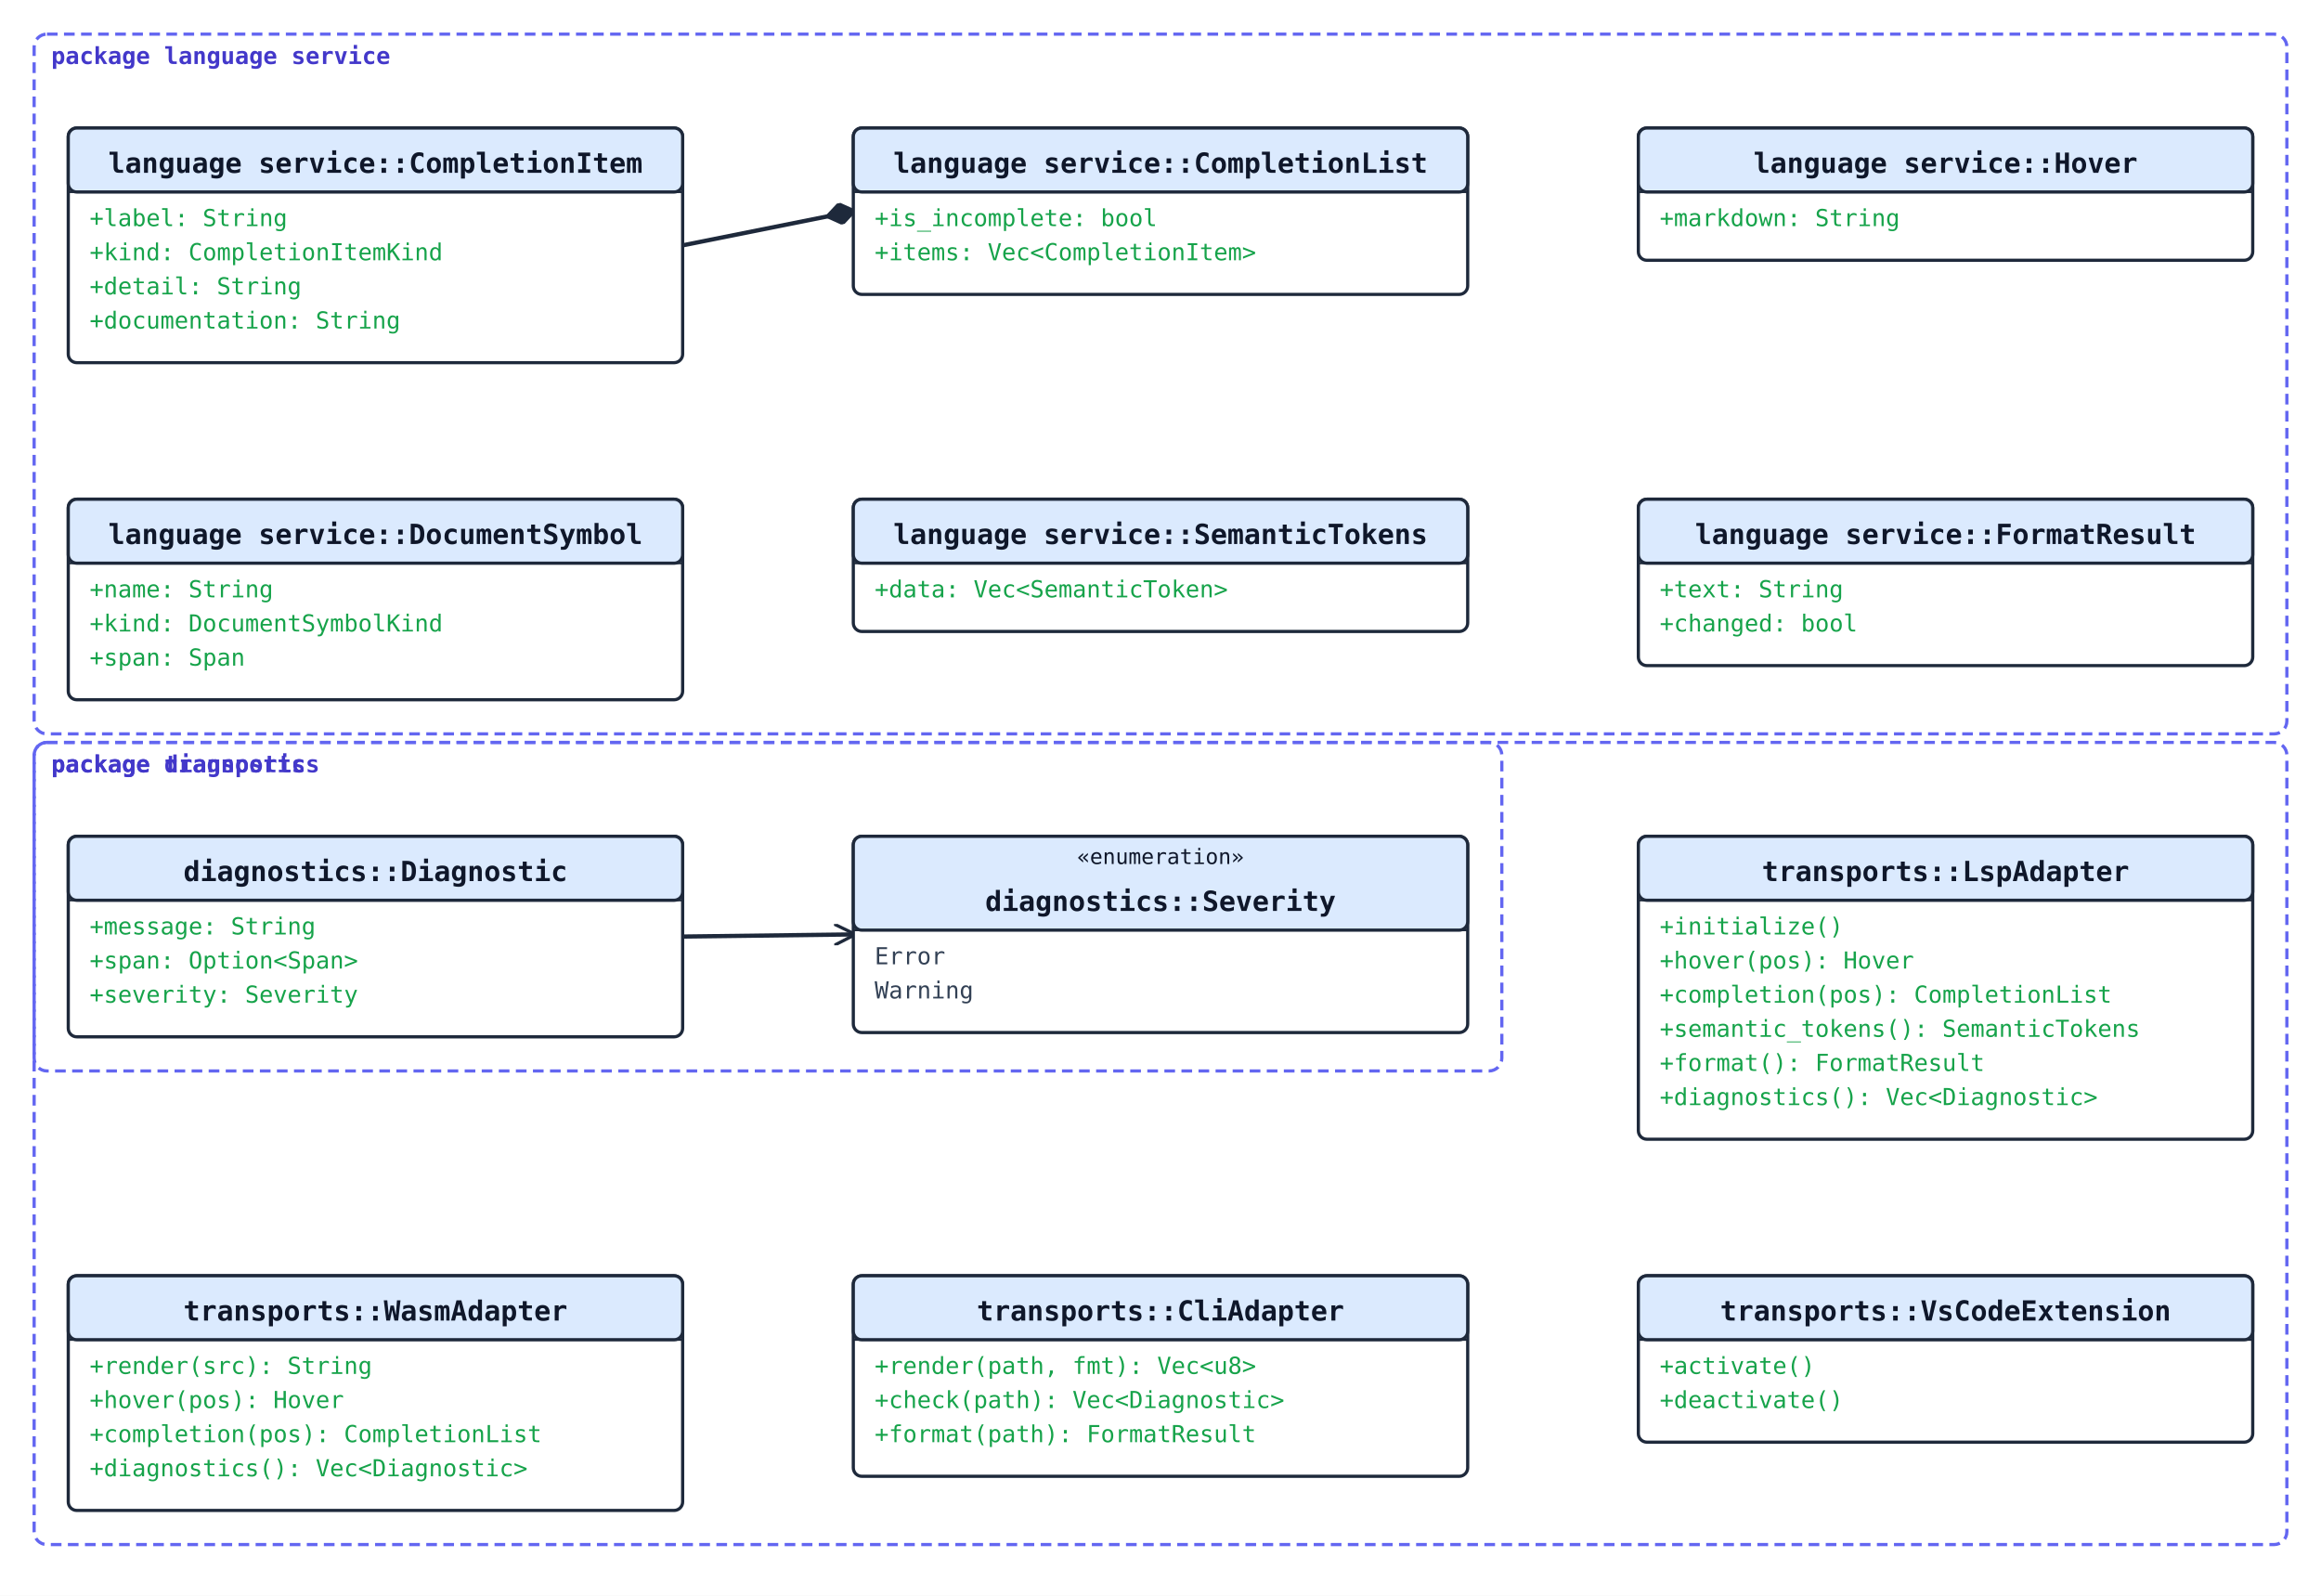
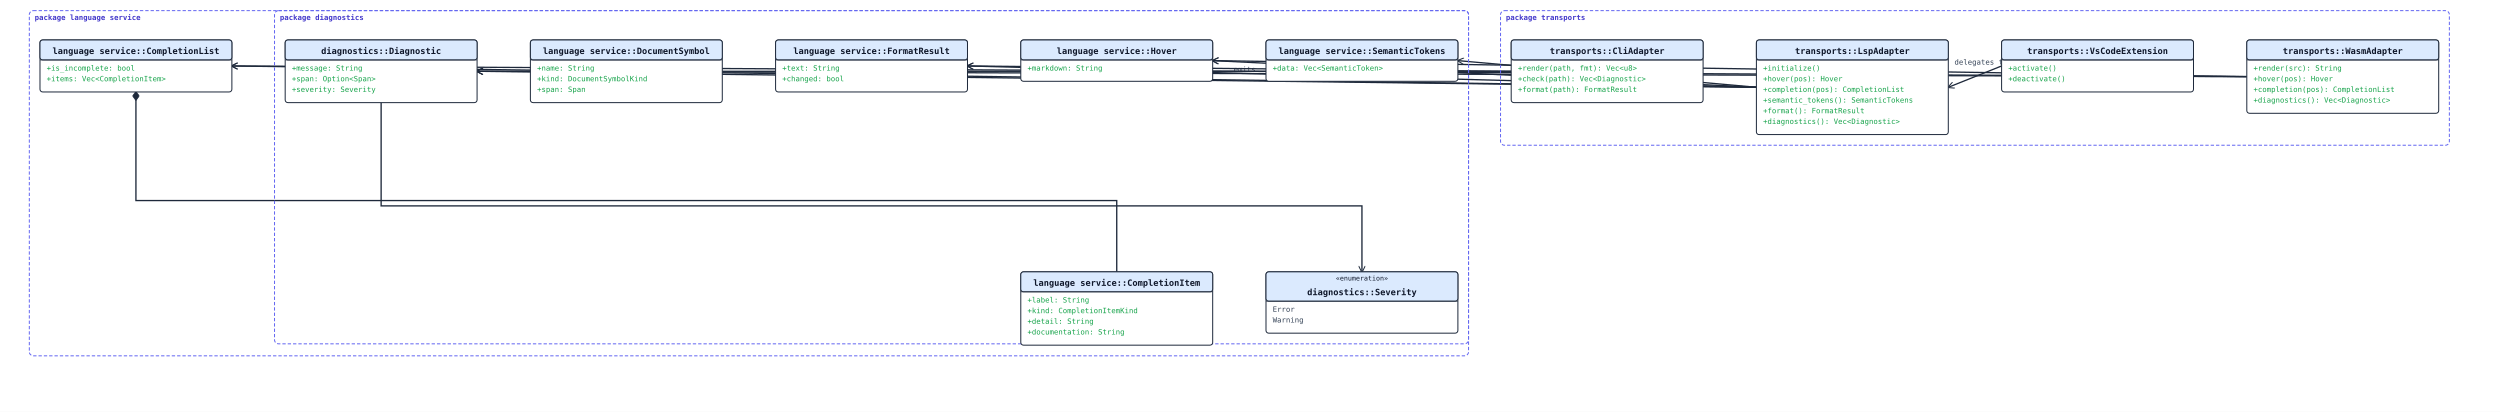
- <svg xmlns="http://www.w3.org/2000/svg" width="1088" height="748" viewBox="0 0 1088 748">
+ <svg xmlns="http://www.w3.org/2000/svg" width="3752" height="618" viewBox="0 0 3752 618">
  <rect width="100%" height="100%" fill="#ffffff" />
  <defs>
    <marker id="arrow-open" viewBox="0 0 10 10" refX="9" refY="5" markerWidth="10" markerHeight="10" markerUnits="userSpaceOnUse" orient="auto-start-reverse">
      <path d="M0,0 L10,5 L0,10" fill="none" stroke="#1e293b" stroke-width="1.5" />
    </marker>
    <marker id="arrow-triangle" viewBox="0 0 16 16" refX="15" refY="8" markerWidth="16" markerHeight="16" markerUnits="userSpaceOnUse" orient="auto-start-reverse">
      <polygon points="0,1 14,8 0,15" fill="#ffffff" stroke="#1e293b" stroke-width="1.5" fill-rule="nonzero" />
    </marker>
    <marker id="arrow-diamond-filled" viewBox="0 0 14 10" refX="13" refY="5" markerWidth="14" markerHeight="10" markerUnits="userSpaceOnUse" orient="auto-start-reverse">
      <path d="M0,5 L7,0 L14,5 L7,10 z" fill="#1e293b" stroke="#1e293b" stroke-width="1" />
    </marker>
    <marker id="arrow-diamond-open" viewBox="0 0 14 10" refX="13" refY="5" markerWidth="14" markerHeight="10" markerUnits="userSpaceOnUse" orient="auto-start-reverse">
      <path d="M0,5 L7,0 L14,5 L7,10 z" fill="#ffffff" stroke="#1e293b" stroke-width="1" />
    </marker>
  </defs>
-   <line class="uml-relation" data-uml-from="language service::CompletionList" data-uml-to="language service::CompletionItem" x1="400" y1="99" x2="320" y2="115" stroke="#1e293b" stroke-width="2" marker-start="url(#arrow-diamond-filled)" />
-   <line class="uml-relation" data-uml-from="diagnostics::Diagnostic" data-uml-to="diagnostics::Severity" x1="320" y1="439" x2="400" y2="438" stroke="#1e293b" stroke-width="2" marker-end="url(#arrow-open)" />
-   <rect class="uml-group-frame" data-uml-group="diagnostics" x="16" y="348" width="688" height="154" rx="6" ry="6" fill="none" stroke="#6366f1" stroke-width="1.5" stroke-dasharray="5 3" />
-   <text x="24" y="362" font-family="monospace" font-size="11" font-weight="600" fill="#4338ca">package diagnostics</text>
-   <rect class="uml-group-frame" data-uml-group="language service" x="16" y="16" width="1056" height="328" rx="6" ry="6" fill="none" stroke="#6366f1" stroke-width="1.5" stroke-dasharray="5 3" />
-   <text x="24" y="30" font-family="monospace" font-size="11" font-weight="600" fill="#4338ca">package language service</text>
-   <rect class="uml-group-frame" data-uml-group="transports" x="16" y="348" width="1056" height="376" rx="6" ry="6" fill="none" stroke="#6366f1" stroke-width="1.5" stroke-dasharray="5 3" />
-   <text x="24" y="362" font-family="monospace" font-size="11" font-weight="600" fill="#4338ca">package transports</text>
-   <rect x="32" y="60" width="288" height="110" rx="4" ry="4" fill="#ffffff" stroke="#1e293b" stroke-width="1.5" />
-   <rect x="32" y="60" width="288" height="30" rx="4" ry="4" fill="#dbeafe" stroke="#1e293b" stroke-width="1.5" />
-   <line x1="32" y1="90" x2="320" y2="90" stroke="#1e293b" stroke-width="1" />
-   <text x="176" y="81" text-anchor="middle" font-family="monospace" font-size="13" font-weight="600" fill="#0f172a">language service::CompletionItem</text>
-   <text class="uml-member" data-uml-visibility="public" x="42" y="106" font-family="monospace" font-size="11" fill="#16a34a">+label: String</text>
-   <text class="uml-member" data-uml-visibility="public" x="42" y="122" font-family="monospace" font-size="11" fill="#16a34a">+kind: CompletionItemKind</text>
-   <text class="uml-member" data-uml-visibility="public" x="42" y="138" font-family="monospace" font-size="11" fill="#16a34a">+detail: String</text>
-   <text class="uml-member" data-uml-visibility="public" x="42" y="154" font-family="monospace" font-size="11" fill="#16a34a">+documentation: String</text>
-   <rect x="400" y="60" width="288" height="78" rx="4" ry="4" fill="#ffffff" stroke="#1e293b" stroke-width="1.5" />
-   <rect x="400" y="60" width="288" height="30" rx="4" ry="4" fill="#dbeafe" stroke="#1e293b" stroke-width="1.5" />
-   <line x1="400" y1="90" x2="688" y2="90" stroke="#1e293b" stroke-width="1" />
-   <text x="544" y="81" text-anchor="middle" font-family="monospace" font-size="13" font-weight="600" fill="#0f172a">language service::CompletionList</text>
-   <text class="uml-member" data-uml-visibility="public" x="410" y="106" font-family="monospace" font-size="11" fill="#16a34a">+is_incomplete: bool</text>
-   <text class="uml-member" data-uml-visibility="public" x="410" y="122" font-family="monospace" font-size="11" fill="#16a34a">+items: Vec&lt;CompletionItem&gt;</text>
-   <rect x="768" y="60" width="288" height="62" rx="4" ry="4" fill="#ffffff" stroke="#1e293b" stroke-width="1.5" />
-   <rect x="768" y="60" width="288" height="30" rx="4" ry="4" fill="#dbeafe" stroke="#1e293b" stroke-width="1.5" />
-   <line x1="768" y1="90" x2="1056" y2="90" stroke="#1e293b" stroke-width="1" />
-   <text x="912" y="81" text-anchor="middle" font-family="monospace" font-size="13" font-weight="600" fill="#0f172a">language service::Hover</text>
-   <text class="uml-member" data-uml-visibility="public" x="778" y="106" font-family="monospace" font-size="11" fill="#16a34a">+markdown: String</text>
-   <rect x="32" y="234" width="288" height="94" rx="4" ry="4" fill="#ffffff" stroke="#1e293b" stroke-width="1.5" />
-   <rect x="32" y="234" width="288" height="30" rx="4" ry="4" fill="#dbeafe" stroke="#1e293b" stroke-width="1.5" />
-   <line x1="32" y1="264" x2="320" y2="264" stroke="#1e293b" stroke-width="1" />
-   <text x="176" y="255" text-anchor="middle" font-family="monospace" font-size="13" font-weight="600" fill="#0f172a">language service::DocumentSymbol</text>
-   <text class="uml-member" data-uml-visibility="public" x="42" y="280" font-family="monospace" font-size="11" fill="#16a34a">+name: String</text>
-   <text class="uml-member" data-uml-visibility="public" x="42" y="296" font-family="monospace" font-size="11" fill="#16a34a">+kind: DocumentSymbolKind</text>
-   <text class="uml-member" data-uml-visibility="public" x="42" y="312" font-family="monospace" font-size="11" fill="#16a34a">+span: Span</text>
-   <rect x="400" y="234" width="288" height="62" rx="4" ry="4" fill="#ffffff" stroke="#1e293b" stroke-width="1.5" />
-   <rect x="400" y="234" width="288" height="30" rx="4" ry="4" fill="#dbeafe" stroke="#1e293b" stroke-width="1.5" />
-   <line x1="400" y1="264" x2="688" y2="264" stroke="#1e293b" stroke-width="1" />
-   <text x="544" y="255" text-anchor="middle" font-family="monospace" font-size="13" font-weight="600" fill="#0f172a">language service::SemanticTokens</text>
-   <text class="uml-member" data-uml-visibility="public" x="410" y="280" font-family="monospace" font-size="11" fill="#16a34a">+data: Vec&lt;SemanticToken&gt;</text>
-   <rect x="768" y="234" width="288" height="78" rx="4" ry="4" fill="#ffffff" stroke="#1e293b" stroke-width="1.5" />
-   <rect x="768" y="234" width="288" height="30" rx="4" ry="4" fill="#dbeafe" stroke="#1e293b" stroke-width="1.5" />
-   <line x1="768" y1="264" x2="1056" y2="264" stroke="#1e293b" stroke-width="1" />
-   <text x="912" y="255" text-anchor="middle" font-family="monospace" font-size="13" font-weight="600" fill="#0f172a">language service::FormatResult</text>
-   <text class="uml-member" data-uml-visibility="public" x="778" y="280" font-family="monospace" font-size="11" fill="#16a34a">+text: String</text>
-   <text class="uml-member" data-uml-visibility="public" x="778" y="296" font-family="monospace" font-size="11" fill="#16a34a">+changed: bool</text>
-   <rect x="32" y="392" width="288" height="94" rx="4" ry="4" fill="#ffffff" stroke="#1e293b" stroke-width="1.5" />
-   <rect x="32" y="392" width="288" height="30" rx="4" ry="4" fill="#dbeafe" stroke="#1e293b" stroke-width="1.5" />
-   <line x1="32" y1="422" x2="320" y2="422" stroke="#1e293b" stroke-width="1" />
-   <text x="176" y="413" text-anchor="middle" font-family="monospace" font-size="13" font-weight="600" fill="#0f172a">diagnostics::Diagnostic</text>
-   <text class="uml-member" data-uml-visibility="public" x="42" y="438" font-family="monospace" font-size="11" fill="#16a34a">+message: String</text>
-   <text class="uml-member" data-uml-visibility="public" x="42" y="454" font-family="monospace" font-size="11" fill="#16a34a">+span: Option&lt;Span&gt;</text>
-   <text class="uml-member" data-uml-visibility="public" x="42" y="470" font-family="monospace" font-size="11" fill="#16a34a">+severity: Severity</text>
-   <rect x="400" y="392" width="288" height="92" rx="4" ry="4" fill="#ffffff" stroke="#1e293b" stroke-width="1.5" />
-   <rect x="400" y="392" width="288" height="44" rx="4" ry="4" fill="#dbeafe" stroke="#1e293b" stroke-width="1.5" />
-   <line x1="400" y1="436" x2="688" y2="436" stroke="#1e293b" stroke-width="1" />
-   <text x="544" y="405" text-anchor="middle" font-family="monospace" font-size="10" fill="#0f172a">«enumeration»</text>
-   <text x="544" y="427" text-anchor="middle" font-family="monospace" font-size="13" font-weight="600" fill="#0f172a">diagnostics::Severity</text>
-   <text class="uml-member" x="410" y="452" font-family="monospace" font-size="11" fill="#334155">Error</text>
-   <text class="uml-member" x="410" y="468" font-family="monospace" font-size="11" fill="#334155">Warning</text>
-   <rect x="768" y="392" width="288" height="142" rx="4" ry="4" fill="#ffffff" stroke="#1e293b" stroke-width="1.5" />
-   <rect x="768" y="392" width="288" height="30" rx="4" ry="4" fill="#dbeafe" stroke="#1e293b" stroke-width="1.5" />
-   <line x1="768" y1="422" x2="1056" y2="422" stroke="#1e293b" stroke-width="1" />
-   <text x="912" y="413" text-anchor="middle" font-family="monospace" font-size="13" font-weight="600" fill="#0f172a">transports::LspAdapter</text>
-   <text class="uml-member" data-uml-visibility="public" x="778" y="438" font-family="monospace" font-size="11" fill="#16a34a">+initialize()</text>
-   <text class="uml-member" data-uml-visibility="public" x="778" y="454" font-family="monospace" font-size="11" fill="#16a34a">+hover(pos): Hover</text>
-   <text class="uml-member" data-uml-visibility="public" x="778" y="470" font-family="monospace" font-size="11" fill="#16a34a">+completion(pos): CompletionList</text>
-   <text class="uml-member" data-uml-visibility="public" x="778" y="486" font-family="monospace" font-size="11" fill="#16a34a">+semantic_tokens(): SemanticTokens</text>
-   <text class="uml-member" data-uml-visibility="public" x="778" y="502" font-family="monospace" font-size="11" fill="#16a34a">+format(): FormatResult</text>
-   <text class="uml-member" data-uml-visibility="public" x="778" y="518" font-family="monospace" font-size="11" fill="#16a34a">+diagnostics(): Vec&lt;Diagnostic&gt;</text>
-   <rect x="32" y="598" width="288" height="110" rx="4" ry="4" fill="#ffffff" stroke="#1e293b" stroke-width="1.5" />
-   <rect x="32" y="598" width="288" height="30" rx="4" ry="4" fill="#dbeafe" stroke="#1e293b" stroke-width="1.5" />
-   <line x1="32" y1="628" x2="320" y2="628" stroke="#1e293b" stroke-width="1" />
-   <text x="176" y="619" text-anchor="middle" font-family="monospace" font-size="13" font-weight="600" fill="#0f172a">transports::WasmAdapter</text>
-   <text class="uml-member" data-uml-visibility="public" x="42" y="644" font-family="monospace" font-size="11" fill="#16a34a">+render(src): String</text>
-   <text class="uml-member" data-uml-visibility="public" x="42" y="660" font-family="monospace" font-size="11" fill="#16a34a">+hover(pos): Hover</text>
-   <text class="uml-member" data-uml-visibility="public" x="42" y="676" font-family="monospace" font-size="11" fill="#16a34a">+completion(pos): CompletionList</text>
-   <text class="uml-member" data-uml-visibility="public" x="42" y="692" font-family="monospace" font-size="11" fill="#16a34a">+diagnostics(): Vec&lt;Diagnostic&gt;</text>
-   <rect x="400" y="598" width="288" height="94" rx="4" ry="4" fill="#ffffff" stroke="#1e293b" stroke-width="1.5" />
-   <rect x="400" y="598" width="288" height="30" rx="4" ry="4" fill="#dbeafe" stroke="#1e293b" stroke-width="1.5" />
-   <line x1="400" y1="628" x2="688" y2="628" stroke="#1e293b" stroke-width="1" />
-   <text x="544" y="619" text-anchor="middle" font-family="monospace" font-size="13" font-weight="600" fill="#0f172a">transports::CliAdapter</text>
-   <text class="uml-member" data-uml-visibility="public" x="410" y="644" font-family="monospace" font-size="11" fill="#16a34a">+render(path, fmt): Vec&lt;u8&gt;</text>
-   <text class="uml-member" data-uml-visibility="public" x="410" y="660" font-family="monospace" font-size="11" fill="#16a34a">+check(path): Vec&lt;Diagnostic&gt;</text>
-   <text class="uml-member" data-uml-visibility="public" x="410" y="676" font-family="monospace" font-size="11" fill="#16a34a">+format(path): FormatResult</text>
-   <rect x="768" y="598" width="288" height="78" rx="4" ry="4" fill="#ffffff" stroke="#1e293b" stroke-width="1.5" />
-   <rect x="768" y="598" width="288" height="30" rx="4" ry="4" fill="#dbeafe" stroke="#1e293b" stroke-width="1.5" />
-   <line x1="768" y1="628" x2="1056" y2="628" stroke="#1e293b" stroke-width="1" />
-   <text x="912" y="619" text-anchor="middle" font-family="monospace" font-size="13" font-weight="600" fill="#0f172a">transports::VsCodeExtension</text>
-   <text class="uml-member" data-uml-visibility="public" x="778" y="644" font-family="monospace" font-size="11" fill="#16a34a">+activate()</text>
-   <text class="uml-member" data-uml-visibility="public" x="778" y="660" font-family="monospace" font-size="11" fill="#16a34a">+deactivate()</text>
+   <polyline class="uml-relation" data-uml-from="language service::CompletionList" data-uml-to="language service::CompletionItem" data-uml-arrow="*--" points="204,138 204,301 1676,301 1676,408" fill="none" stroke="#1e293b" stroke-width="2" marker-start="url(#arrow-diamond-filled)" />
+   <polyline class="uml-relation" data-uml-from="diagnostics::Diagnostic" data-uml-to="diagnostics::Severity" data-uml-arrow="--&gt;" points="572,154 572,309 2044,309 2044,408" fill="none" stroke="#1e293b" stroke-width="2" marker-end="url(#arrow-open)" />
+   <line class="uml-relation" data-uml-from="LspAdapter" data-uml-to="CompletionList" x1="2636" y1="131" x2="348" y2="99" stroke="#1e293b" stroke-width="2" marker-end="url(#arrow-open)" />
+   <text x="1721" y="105" text-anchor="middle" font-family="monospace" font-size="11" fill="#334155">returns</text>
+   <line class="uml-relation" data-uml-from="LspAdapter" data-uml-to="Hover" x1="2636" y1="131" x2="1820" y2="91" stroke="#1e293b" stroke-width="2" marker-end="url(#arrow-open)" />
+   <text x="2310" y="102" text-anchor="middle" font-family="monospace" font-size="11" fill="#334155">returns</text>
+   <line class="uml-relation" data-uml-from="LspAdapter" data-uml-to="SemanticTokens" x1="2636" y1="131" x2="2188" y2="91" stroke="#1e293b" stroke-width="2" marker-end="url(#arrow-open)" />
+   <text x="2458" y="102" text-anchor="middle" font-family="monospace" font-size="11" fill="#334155">returns</text>
+   <line class="uml-relation" data-uml-from="LspAdapter" data-uml-to="FormatResult" x1="2636" y1="131" x2="1452" y2="99" stroke="#1e293b" stroke-width="2" marker-end="url(#arrow-open)" />
+   <text x="2163" y="105" text-anchor="middle" font-family="monospace" font-size="11" fill="#334155">returns</text>
+   <line class="uml-relation" data-uml-from="LspAdapter" data-uml-to="Diagnostic" x1="2636" y1="131" x2="716" y2="107" stroke="#1e293b" stroke-width="2" marker-end="url(#arrow-open)" />
+   <text x="1868" y="108" text-anchor="middle" font-family="monospace" font-size="11" fill="#334155">emits</text>
+   <line class="uml-relation" data-uml-from="WasmAdapter" data-uml-to="CompletionList" x1="3372" y1="115" x2="348" y2="99" stroke="#1e293b" stroke-width="2" marker-end="url(#arrow-open)" />
+   <text x="2163" y="95" text-anchor="middle" font-family="monospace" font-size="11" fill="#334155">returns</text>
+   <line class="uml-relation" data-uml-from="WasmAdapter" data-uml-to="Hover" x1="3372" y1="115" x2="1820" y2="91" stroke="#1e293b" stroke-width="2" marker-end="url(#arrow-open)" />
+   <text x="2752" y="92" text-anchor="middle" font-family="monospace" font-size="11" fill="#334155">returns</text>
+   <line class="uml-relation" data-uml-from="WasmAdapter" data-uml-to="Diagnostic" x1="3372" y1="115" x2="716" y2="107" stroke="#1e293b" stroke-width="2" marker-end="url(#arrow-open)" />
+   <text x="2310" y="98" text-anchor="middle" font-family="monospace" font-size="11" fill="#334155">emits</text>
+   <line class="uml-relation" data-uml-from="CliAdapter" data-uml-to="FormatResult" x1="2268" y1="107" x2="1452" y2="99" stroke="#1e293b" stroke-width="2" marker-end="url(#arrow-open)" />
+   <text x="1942" y="90" text-anchor="middle" font-family="monospace" font-size="11" fill="#334155">returns</text>
+   <line class="uml-relation" data-uml-from="CliAdapter" data-uml-to="Diagnostic" x1="2268" y1="107" x2="716" y2="107" stroke="#1e293b" stroke-width="2" marker-end="url(#arrow-open)" />
+   <text x="1648" y="93" text-anchor="middle" font-family="monospace" font-size="11" fill="#334155">emits</text>
+   <line class="uml-relation" data-uml-from="VsCodeExtension" data-uml-to="LspAdapter" x1="3004" y1="99" x2="2924" y2="131" stroke="#1e293b" stroke-width="2" marker-end="url(#arrow-open)" />
+   <text x="2973" y="97" text-anchor="middle" font-family="monospace" font-size="11" fill="#334155">delegates to</text>
+   <rect class="uml-group-frame" data-uml-group="diagnostics" x="412" y="16" width="1792" height="500" rx="6" ry="6" fill="none" stroke="#6366f1" stroke-width="1.5" stroke-dasharray="5 3" />
+   <text x="420" y="30" font-family="monospace" font-size="11" font-weight="600" fill="#4338ca">package diagnostics</text>
+   <rect class="uml-group-frame" data-uml-group="language service" x="44" y="16" width="2160" height="518" rx="6" ry="6" fill="none" stroke="#6366f1" stroke-width="1.5" stroke-dasharray="5 3" />
+   <text x="52" y="30" font-family="monospace" font-size="11" font-weight="600" fill="#4338ca">package language service</text>
+   <rect class="uml-group-frame" data-uml-group="transports" x="2252" y="16" width="1424" height="202" rx="6" ry="6" fill="none" stroke="#6366f1" stroke-width="1.5" stroke-dasharray="5 3" />
+   <text x="2260" y="30" font-family="monospace" font-size="11" font-weight="600" fill="#4338ca">package transports</text>
+   <rect x="1532" y="408" width="288" height="110" rx="4" ry="4" fill="#ffffff" stroke="#1e293b" stroke-width="1.5" />
+   <rect x="1532" y="408" width="288" height="30" rx="4" ry="4" fill="#dbeafe" stroke="#1e293b" stroke-width="1.5" />
+   <line x1="1532" y1="438" x2="1820" y2="438" stroke="#1e293b" stroke-width="1" />
+   <text x="1676" y="429" text-anchor="middle" font-family="monospace" font-size="13" font-weight="600" fill="#0f172a">language service::CompletionItem</text>
+   <text class="uml-member" data-uml-visibility="public" x="1542" y="454" font-family="monospace" font-size="11" fill="#16a34a">+label: String</text>
+   <text class="uml-member" data-uml-visibility="public" x="1542" y="470" font-family="monospace" font-size="11" fill="#16a34a">+kind: CompletionItemKind</text>
+   <text class="uml-member" data-uml-visibility="public" x="1542" y="486" font-family="monospace" font-size="11" fill="#16a34a">+detail: String</text>
+   <text class="uml-member" data-uml-visibility="public" x="1542" y="502" font-family="monospace" font-size="11" fill="#16a34a">+documentation: String</text>
+   <rect x="60" y="60" width="288" height="78" rx="4" ry="4" fill="#ffffff" stroke="#1e293b" stroke-width="1.5" />
+   <rect x="60" y="60" width="288" height="30" rx="4" ry="4" fill="#dbeafe" stroke="#1e293b" stroke-width="1.5" />
+   <line x1="60" y1="90" x2="348" y2="90" stroke="#1e293b" stroke-width="1" />
+   <text x="204" y="81" text-anchor="middle" font-family="monospace" font-size="13" font-weight="600" fill="#0f172a">language service::CompletionList</text>
+   <text class="uml-member" data-uml-visibility="public" x="70" y="106" font-family="monospace" font-size="11" fill="#16a34a">+is_incomplete: bool</text>
+   <text class="uml-member" data-uml-visibility="public" x="70" y="122" font-family="monospace" font-size="11" fill="#16a34a">+items: Vec&lt;CompletionItem&gt;</text>
+   <rect x="1532" y="60" width="288" height="62" rx="4" ry="4" fill="#ffffff" stroke="#1e293b" stroke-width="1.5" />
+   <rect x="1532" y="60" width="288" height="30" rx="4" ry="4" fill="#dbeafe" stroke="#1e293b" stroke-width="1.5" />
+   <line x1="1532" y1="90" x2="1820" y2="90" stroke="#1e293b" stroke-width="1" />
+   <text x="1676" y="81" text-anchor="middle" font-family="monospace" font-size="13" font-weight="600" fill="#0f172a">language service::Hover</text>
+   <text class="uml-member" data-uml-visibility="public" x="1542" y="106" font-family="monospace" font-size="11" fill="#16a34a">+markdown: String</text>
+   <rect x="796" y="60" width="288" height="94" rx="4" ry="4" fill="#ffffff" stroke="#1e293b" stroke-width="1.5" />
+   <rect x="796" y="60" width="288" height="30" rx="4" ry="4" fill="#dbeafe" stroke="#1e293b" stroke-width="1.5" />
+   <line x1="796" y1="90" x2="1084" y2="90" stroke="#1e293b" stroke-width="1" />
+   <text x="940" y="81" text-anchor="middle" font-family="monospace" font-size="13" font-weight="600" fill="#0f172a">language service::DocumentSymbol</text>
+   <text class="uml-member" data-uml-visibility="public" x="806" y="106" font-family="monospace" font-size="11" fill="#16a34a">+name: String</text>
+   <text class="uml-member" data-uml-visibility="public" x="806" y="122" font-family="monospace" font-size="11" fill="#16a34a">+kind: DocumentSymbolKind</text>
+   <text class="uml-member" data-uml-visibility="public" x="806" y="138" font-family="monospace" font-size="11" fill="#16a34a">+span: Span</text>
+   <rect x="1900" y="60" width="288" height="62" rx="4" ry="4" fill="#ffffff" stroke="#1e293b" stroke-width="1.5" />
+   <rect x="1900" y="60" width="288" height="30" rx="4" ry="4" fill="#dbeafe" stroke="#1e293b" stroke-width="1.5" />
+   <line x1="1900" y1="90" x2="2188" y2="90" stroke="#1e293b" stroke-width="1" />
+   <text x="2044" y="81" text-anchor="middle" font-family="monospace" font-size="13" font-weight="600" fill="#0f172a">language service::SemanticTokens</text>
+   <text class="uml-member" data-uml-visibility="public" x="1910" y="106" font-family="monospace" font-size="11" fill="#16a34a">+data: Vec&lt;SemanticToken&gt;</text>
+   <rect x="1164" y="60" width="288" height="78" rx="4" ry="4" fill="#ffffff" stroke="#1e293b" stroke-width="1.5" />
+   <rect x="1164" y="60" width="288" height="30" rx="4" ry="4" fill="#dbeafe" stroke="#1e293b" stroke-width="1.5" />
+   <line x1="1164" y1="90" x2="1452" y2="90" stroke="#1e293b" stroke-width="1" />
+   <text x="1308" y="81" text-anchor="middle" font-family="monospace" font-size="13" font-weight="600" fill="#0f172a">language service::FormatResult</text>
+   <text class="uml-member" data-uml-visibility="public" x="1174" y="106" font-family="monospace" font-size="11" fill="#16a34a">+text: String</text>
+   <text class="uml-member" data-uml-visibility="public" x="1174" y="122" font-family="monospace" font-size="11" fill="#16a34a">+changed: bool</text>
+   <rect x="428" y="60" width="288" height="94" rx="4" ry="4" fill="#ffffff" stroke="#1e293b" stroke-width="1.5" />
+   <rect x="428" y="60" width="288" height="30" rx="4" ry="4" fill="#dbeafe" stroke="#1e293b" stroke-width="1.5" />
+   <line x1="428" y1="90" x2="716" y2="90" stroke="#1e293b" stroke-width="1" />
+   <text x="572" y="81" text-anchor="middle" font-family="monospace" font-size="13" font-weight="600" fill="#0f172a">diagnostics::Diagnostic</text>
+   <text class="uml-member" data-uml-visibility="public" x="438" y="106" font-family="monospace" font-size="11" fill="#16a34a">+message: String</text>
+   <text class="uml-member" data-uml-visibility="public" x="438" y="122" font-family="monospace" font-size="11" fill="#16a34a">+span: Option&lt;Span&gt;</text>
+   <text class="uml-member" data-uml-visibility="public" x="438" y="138" font-family="monospace" font-size="11" fill="#16a34a">+severity: Severity</text>
+   <rect x="1900" y="408" width="288" height="92" rx="4" ry="4" fill="#ffffff" stroke="#1e293b" stroke-width="1.5" />
+   <rect x="1900" y="408" width="288" height="44" rx="4" ry="4" fill="#dbeafe" stroke="#1e293b" stroke-width="1.5" />
+   <line x1="1900" y1="452" x2="2188" y2="452" stroke="#1e293b" stroke-width="1" />
+   <text x="2044" y="421" text-anchor="middle" font-family="monospace" font-size="10" fill="#0f172a">«enumeration»</text>
+   <text x="2044" y="443" text-anchor="middle" font-family="monospace" font-size="13" font-weight="600" fill="#0f172a">diagnostics::Severity</text>
+   <text class="uml-member" x="1910" y="468" font-family="monospace" font-size="11" fill="#334155">Error</text>
+   <text class="uml-member" x="1910" y="484" font-family="monospace" font-size="11" fill="#334155">Warning</text>
+   <rect x="2636" y="60" width="288" height="142" rx="4" ry="4" fill="#ffffff" stroke="#1e293b" stroke-width="1.5" />
+   <rect x="2636" y="60" width="288" height="30" rx="4" ry="4" fill="#dbeafe" stroke="#1e293b" stroke-width="1.5" />
+   <line x1="2636" y1="90" x2="2924" y2="90" stroke="#1e293b" stroke-width="1" />
+   <text x="2780" y="81" text-anchor="middle" font-family="monospace" font-size="13" font-weight="600" fill="#0f172a">transports::LspAdapter</text>
+   <text class="uml-member" data-uml-visibility="public" x="2646" y="106" font-family="monospace" font-size="11" fill="#16a34a">+initialize()</text>
+   <text class="uml-member" data-uml-visibility="public" x="2646" y="122" font-family="monospace" font-size="11" fill="#16a34a">+hover(pos): Hover</text>
+   <text class="uml-member" data-uml-visibility="public" x="2646" y="138" font-family="monospace" font-size="11" fill="#16a34a">+completion(pos): CompletionList</text>
+   <text class="uml-member" data-uml-visibility="public" x="2646" y="154" font-family="monospace" font-size="11" fill="#16a34a">+semantic_tokens(): SemanticTokens</text>
+   <text class="uml-member" data-uml-visibility="public" x="2646" y="170" font-family="monospace" font-size="11" fill="#16a34a">+format(): FormatResult</text>
+   <text class="uml-member" data-uml-visibility="public" x="2646" y="186" font-family="monospace" font-size="11" fill="#16a34a">+diagnostics(): Vec&lt;Diagnostic&gt;</text>
+   <rect x="3372" y="60" width="288" height="110" rx="4" ry="4" fill="#ffffff" stroke="#1e293b" stroke-width="1.5" />
+   <rect x="3372" y="60" width="288" height="30" rx="4" ry="4" fill="#dbeafe" stroke="#1e293b" stroke-width="1.5" />
+   <line x1="3372" y1="90" x2="3660" y2="90" stroke="#1e293b" stroke-width="1" />
+   <text x="3516" y="81" text-anchor="middle" font-family="monospace" font-size="13" font-weight="600" fill="#0f172a">transports::WasmAdapter</text>
+   <text class="uml-member" data-uml-visibility="public" x="3382" y="106" font-family="monospace" font-size="11" fill="#16a34a">+render(src): String</text>
+   <text class="uml-member" data-uml-visibility="public" x="3382" y="122" font-family="monospace" font-size="11" fill="#16a34a">+hover(pos): Hover</text>
+   <text class="uml-member" data-uml-visibility="public" x="3382" y="138" font-family="monospace" font-size="11" fill="#16a34a">+completion(pos): CompletionList</text>
+   <text class="uml-member" data-uml-visibility="public" x="3382" y="154" font-family="monospace" font-size="11" fill="#16a34a">+diagnostics(): Vec&lt;Diagnostic&gt;</text>
+   <rect x="2268" y="60" width="288" height="94" rx="4" ry="4" fill="#ffffff" stroke="#1e293b" stroke-width="1.5" />
+   <rect x="2268" y="60" width="288" height="30" rx="4" ry="4" fill="#dbeafe" stroke="#1e293b" stroke-width="1.5" />
+   <line x1="2268" y1="90" x2="2556" y2="90" stroke="#1e293b" stroke-width="1" />
+   <text x="2412" y="81" text-anchor="middle" font-family="monospace" font-size="13" font-weight="600" fill="#0f172a">transports::CliAdapter</text>
+   <text class="uml-member" data-uml-visibility="public" x="2278" y="106" font-family="monospace" font-size="11" fill="#16a34a">+render(path, fmt): Vec&lt;u8&gt;</text>
+   <text class="uml-member" data-uml-visibility="public" x="2278" y="122" font-family="monospace" font-size="11" fill="#16a34a">+check(path): Vec&lt;Diagnostic&gt;</text>
+   <text class="uml-member" data-uml-visibility="public" x="2278" y="138" font-family="monospace" font-size="11" fill="#16a34a">+format(path): FormatResult</text>
+   <rect x="3004" y="60" width="288" height="78" rx="4" ry="4" fill="#ffffff" stroke="#1e293b" stroke-width="1.5" />
+   <rect x="3004" y="60" width="288" height="30" rx="4" ry="4" fill="#dbeafe" stroke="#1e293b" stroke-width="1.5" />
+   <line x1="3004" y1="90" x2="3292" y2="90" stroke="#1e293b" stroke-width="1" />
+   <text x="3148" y="81" text-anchor="middle" font-family="monospace" font-size="13" font-weight="600" fill="#0f172a">transports::VsCodeExtension</text>
+   <text class="uml-member" data-uml-visibility="public" x="3014" y="106" font-family="monospace" font-size="11" fill="#16a34a">+activate()</text>
+   <text class="uml-member" data-uml-visibility="public" x="3014" y="122" font-family="monospace" font-size="11" fill="#16a34a">+deactivate()</text>
</svg>
